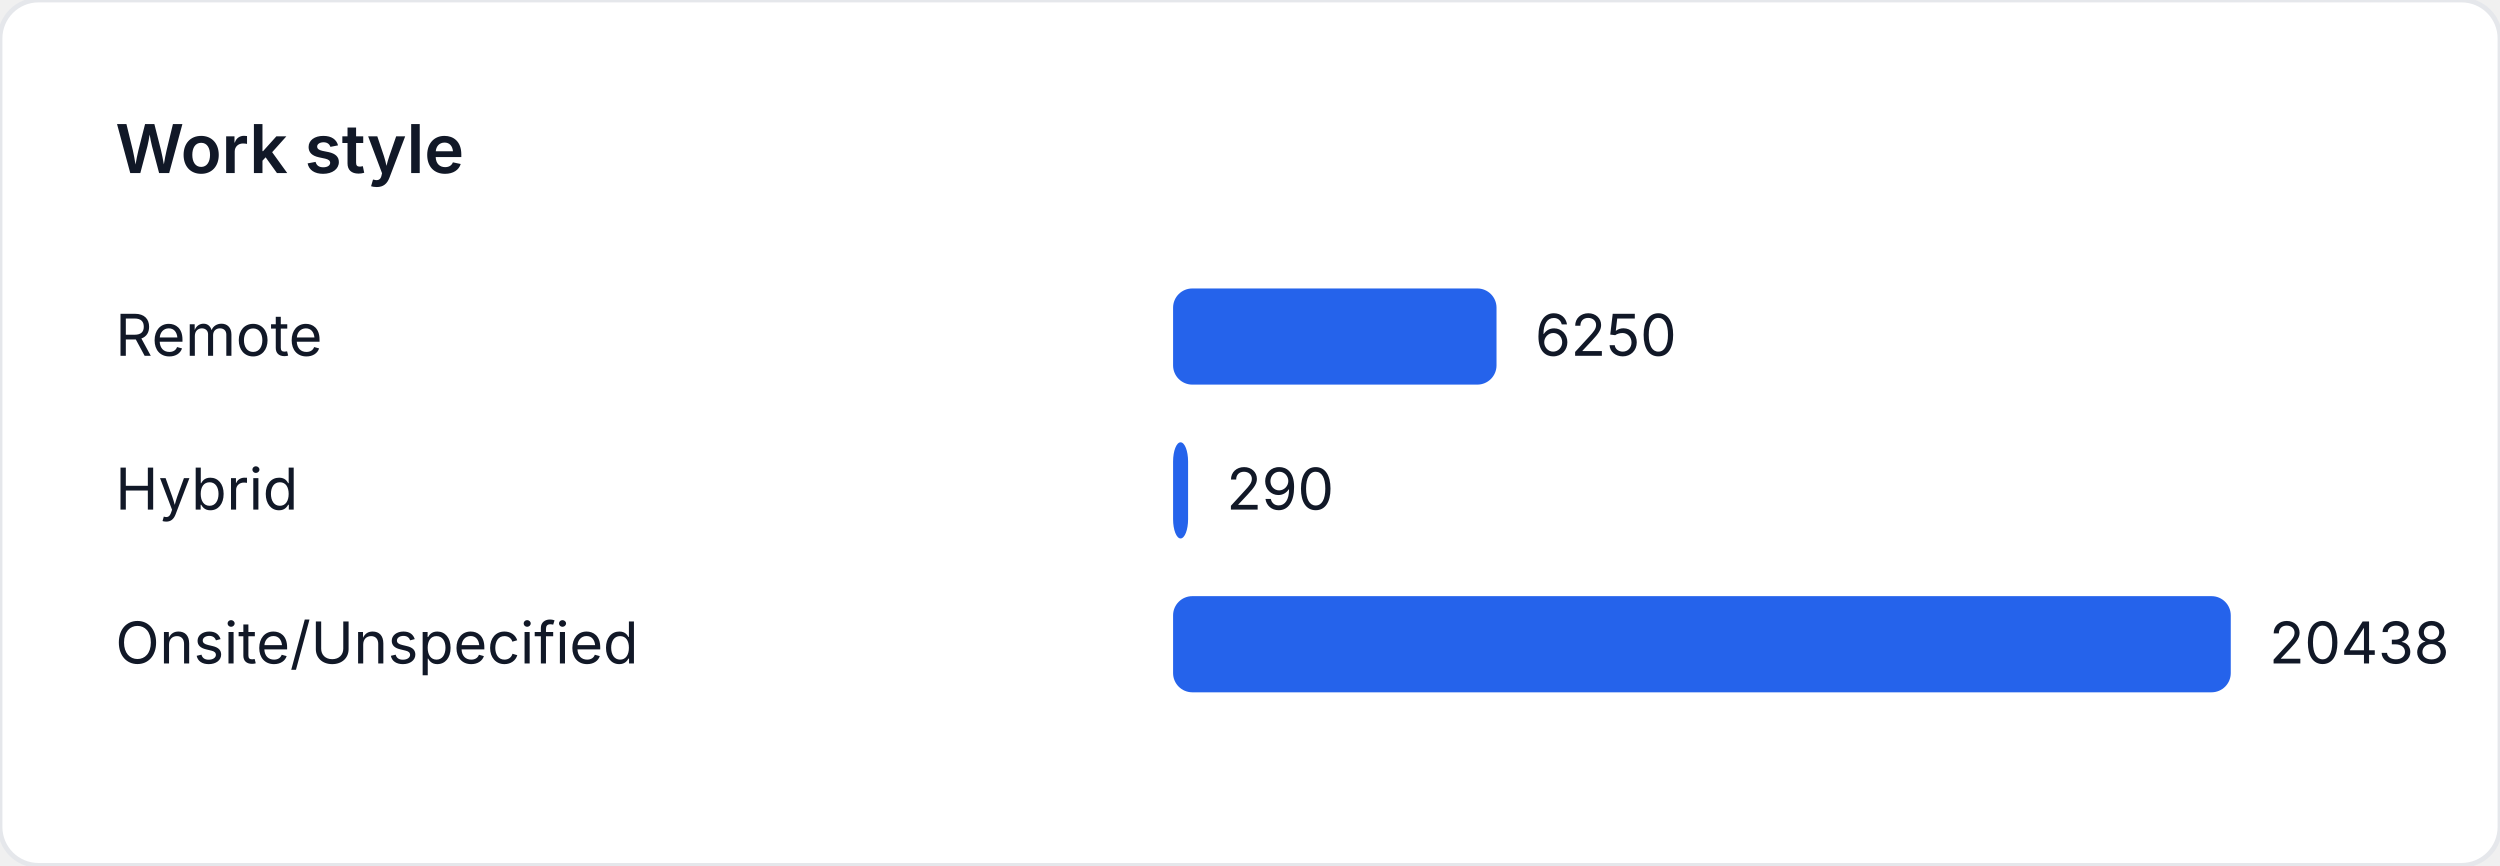
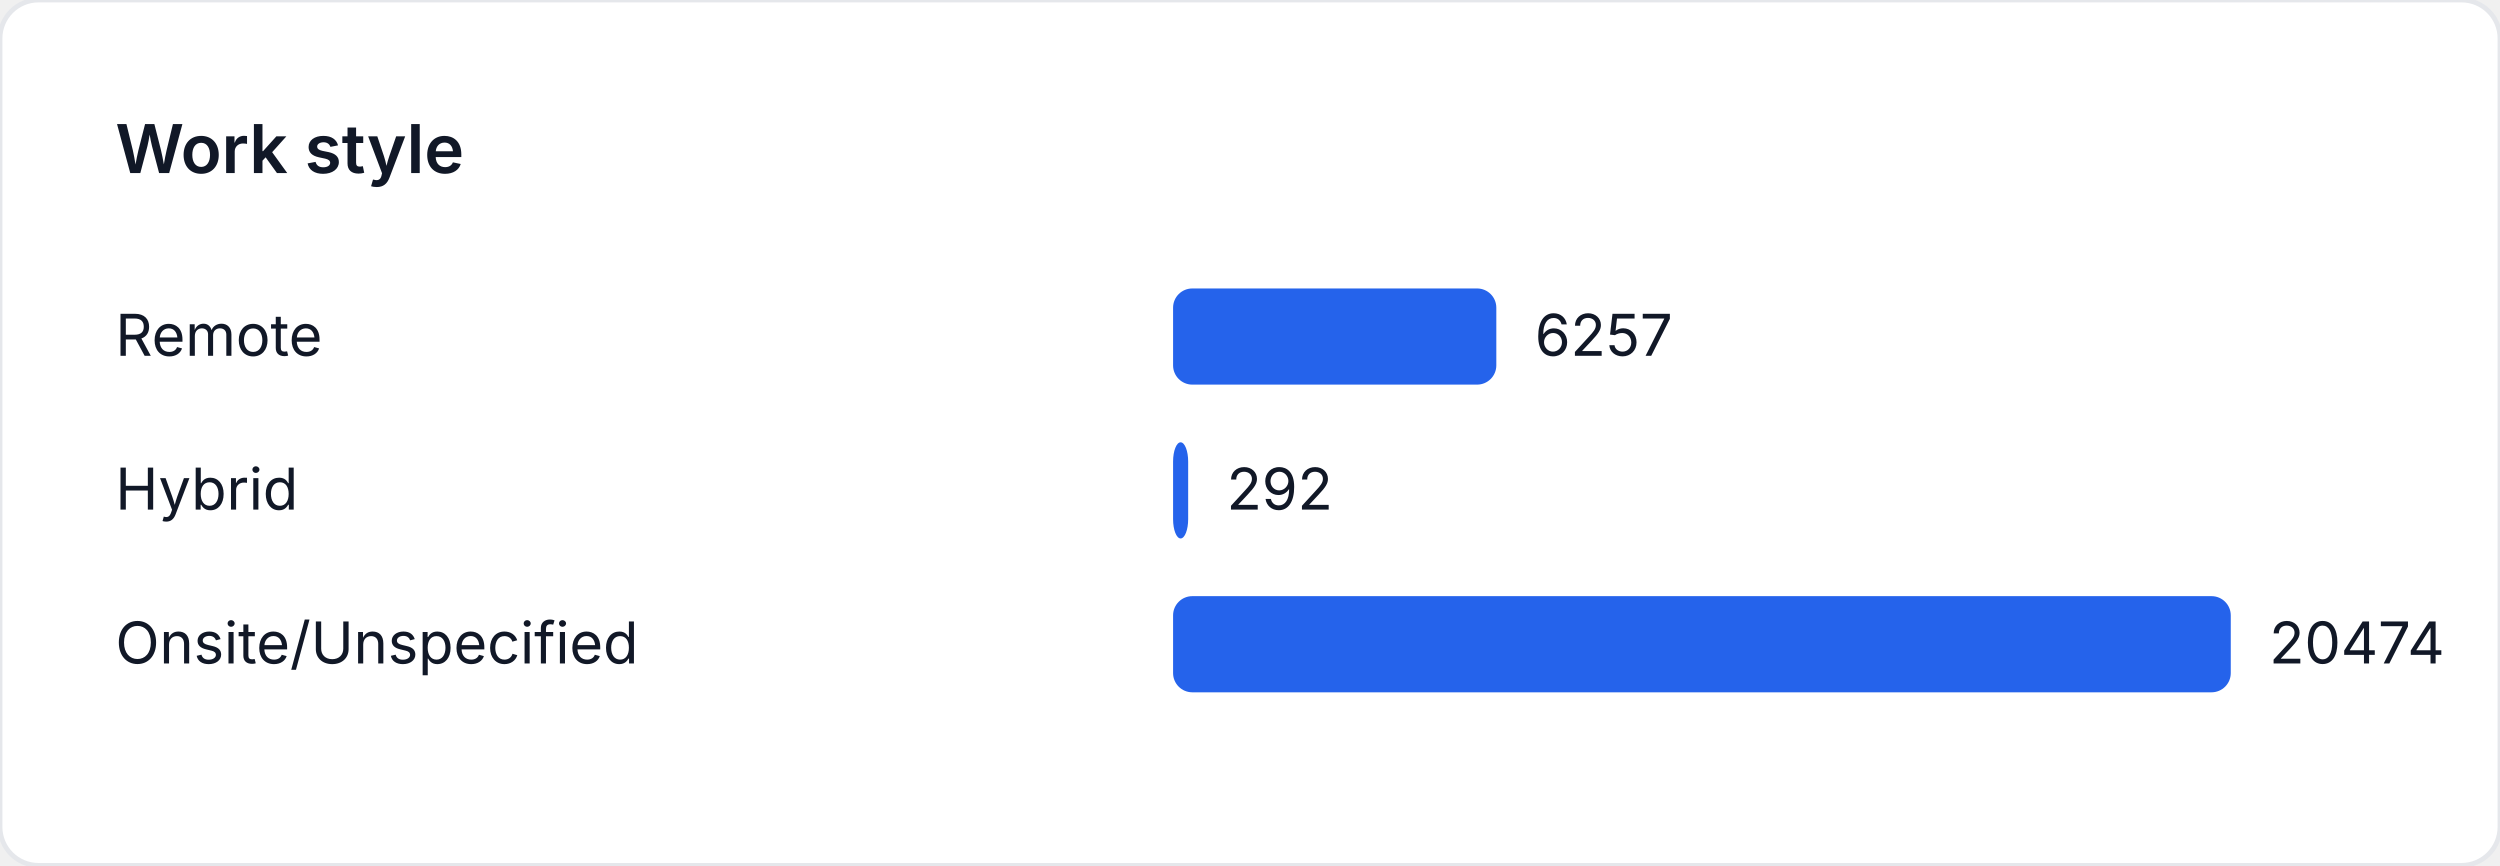
<svg xmlns="http://www.w3.org/2000/svg" width="520" height="180" viewBox="0 0 520 180" role="img" aria-label="Work style">
  <style>
    text { font-family: "Inter", "Segoe UI", sans-serif; font-size: 12px; fill: #111827; }
    .title { font-size: 14px; font-weight: 600; }
  </style>
  <rect width="520" height="180" fill="#ffffff" rx="8" ry="8" stroke="#e5e7eb" />
  <text class="title" x="24" y="36">Work style</text>
  <text x="24" y="74">Remote</text>
-   <rect x="244" y="60" width="67.277" height="20" fill="#2563eb" rx="4" />
-   <text x="319.277" y="74">6250</text>
+   <rect x="244" y="60" width="67.234" height="20" fill="#2563eb" rx="4" />
+   <text x="319.234" y="74">6257</text>
  <text x="24" y="106">Hybrid</text>
-   <rect x="244" y="92" width="3.122" height="20" fill="#2563eb" rx="4" />
-   <text x="255.122" y="106">290</text>
+   <rect x="244" y="92" width="3.138" height="20" fill="#2563eb" rx="4" />
+   <text x="255.138" y="106">292</text>
  <text x="24" y="138">Onsite/Unspecified</text>
  <rect x="244" y="124" width="220" height="20" fill="#2563eb" rx="4" />
-   <text x="472" y="138">20438</text>
+   <text x="472" y="138">20474</text>
</svg>
